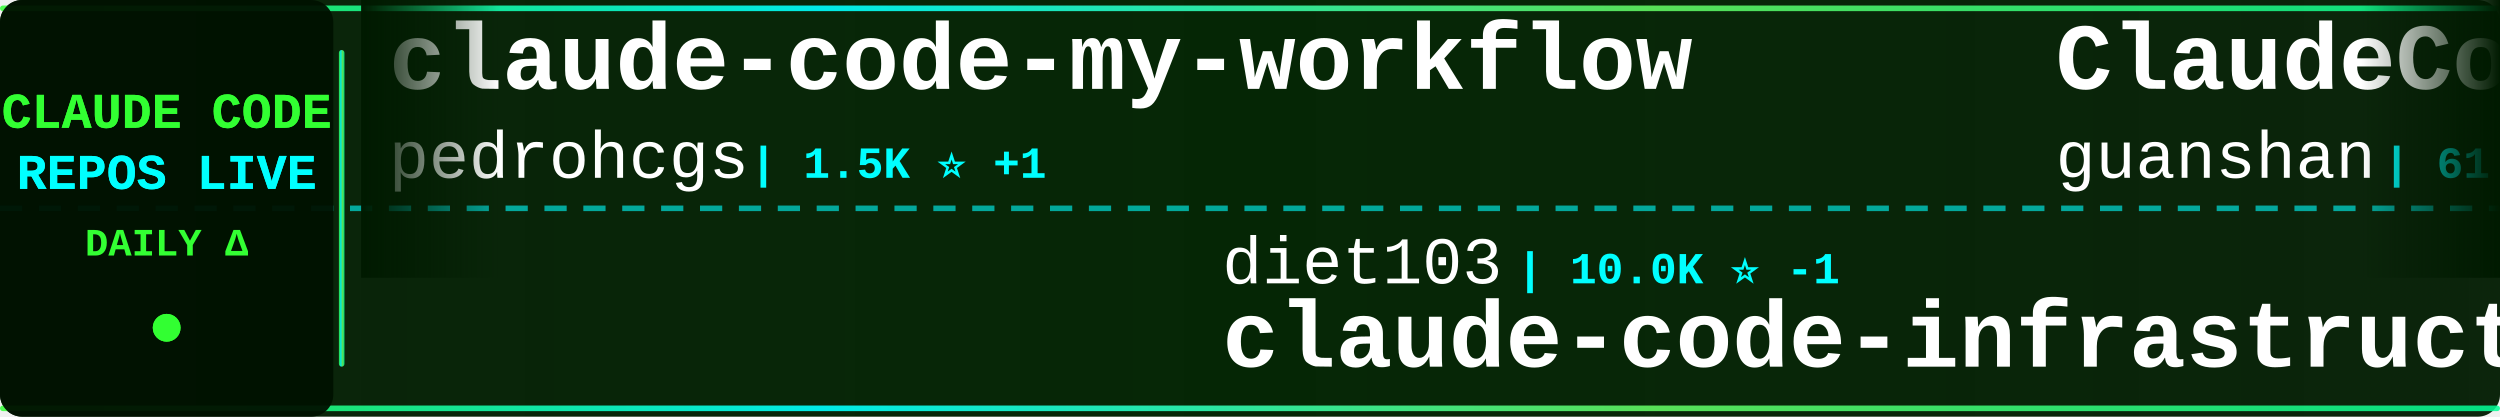
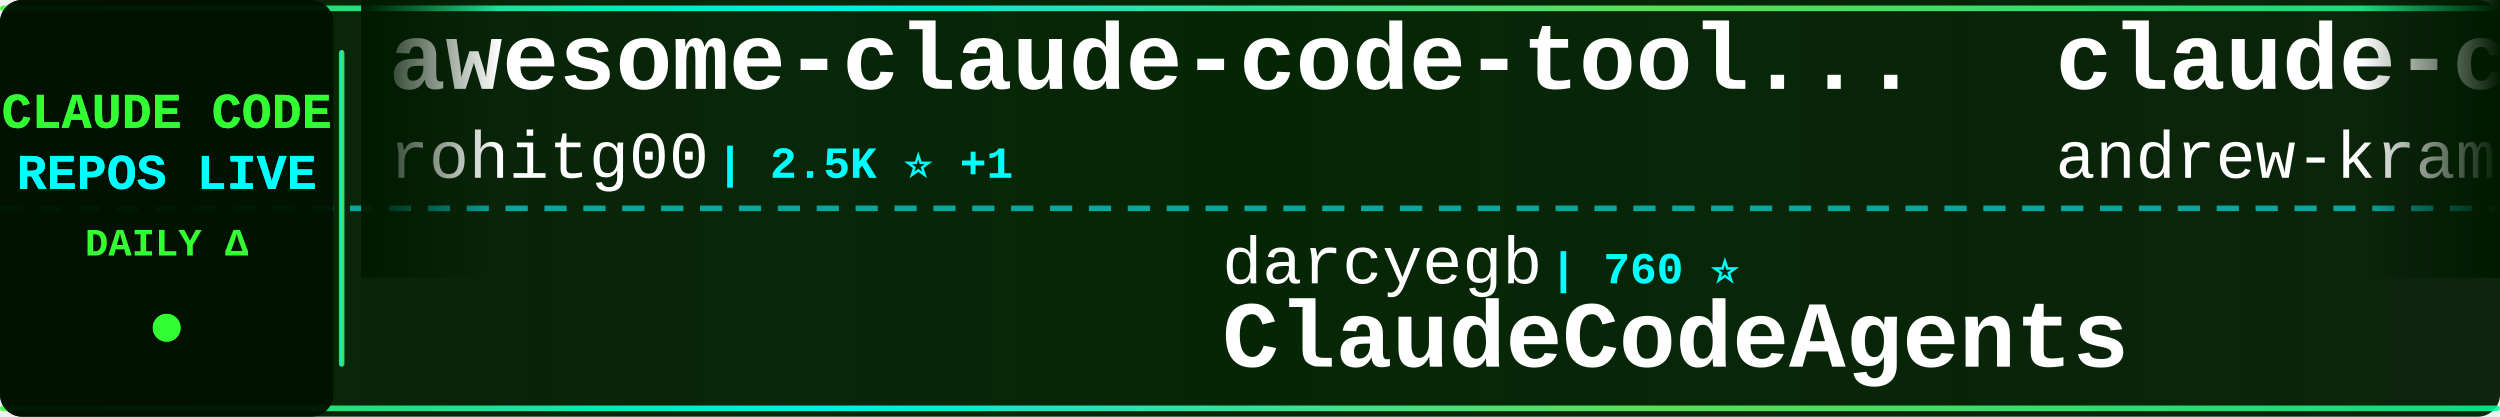
<svg xmlns="http://www.w3.org/2000/svg" width="900" height="150">
  <defs>
    <linearGradient id="tickerBg" x1="0%" y1="0%" x2="100%" y2="0%">
      <stop offset="0%" style="stop-color:#001a00;stop-opacity:0.95" />
      <stop offset="50%" style="stop-color:#002200;stop-opacity:0.98" />
      <stop offset="100%" style="stop-color:#001a00;stop-opacity:0.95" />
    </linearGradient>
    <linearGradient id="borderGrad" x1="0%" y1="0%" x2="100%" y2="0%">
      <stop offset="0%" style="stop-color:#33ff33;stop-opacity:0.85">
        <animate attributeName="stop-opacity" values="0.85;1;0.85" dur="2s" repeatCount="indefinite" />
      </stop>
      <stop offset="33%" style="stop-color:#00ffff;stop-opacity:0.9">
        <animate attributeName="stop-opacity" values="0.9;1;0.9" dur="2.2s" repeatCount="indefinite" />
      </stop>
      <stop offset="66%" style="stop-color:#66ff66;stop-opacity:0.85">
        <animate attributeName="stop-opacity" values="0.85;1;0.85" dur="1.8s" repeatCount="indefinite" />
      </stop>
      <stop offset="100%" style="stop-color:#00ff99;stop-opacity:0.85">
        <animate attributeName="stop-opacity" values="0.85;1;0.85" dur="2s" repeatCount="indefinite" />
      </stop>
    </linearGradient>
    <filter id="textGlow">
      <feGaussianBlur stdDeviation="0.1" result="coloredBlur" />
      <feMerge>
        <feMergeNode in="coloredBlur" />
        <feMergeNode in="SourceGraphic" />
      </feMerge>
    </filter>
    <filter id="metricGlow">
      <feGaussianBlur stdDeviation="0.2" result="coloredBlur" />
      <feMerge>
        <feMergeNode in="coloredBlur" />
        <feMergeNode in="SourceGraphic" />
      </feMerge>
    </filter>
    <linearGradient id="leftFade" x1="0%" y1="0%" x2="100%" y2="0%">
      <stop offset="0%" style="stop-color:#001a00;stop-opacity:1" />
      <stop offset="100%" style="stop-color:#001a00;stop-opacity:0" />
    </linearGradient>
    <linearGradient id="rightFade" x1="0%" y1="0%" x2="100%" y2="0%">
      <stop offset="0%" style="stop-color:#001a00;stop-opacity:0" />
      <stop offset="100%" style="stop-color:#001a00;stop-opacity:1" />
    </linearGradient>
  </defs>
  <rect width="900" height="150" fill="url(#tickerBg)" rx="8" />
  <rect x="0" y="2" width="900" height="2" fill="url(#borderGrad)" rx="1" />
  <rect x="0" y="146" width="900" height="2" fill="url(#borderGrad)" rx="1" />
  <line x1="0" y1="75" x2="900" y2="75" stroke="#00ffff" stroke-width="2" stroke-dasharray="8 6" opacity="0.6" />
  <rect x="0" y="0" width="120" height="150" fill="#001100" opacity="0.95" rx="8" />
  <text x="60" y="46" font-family="'Courier New', monospace" font-size="18" font-weight="bold" fill="#33ff33" text-anchor="middle" filter="url(#textGlow)">
    CLAUDE CODE
  </text>
  <text x="60" y="68" font-family="'Courier New', monospace" font-size="18" font-weight="bold" fill="#00ffff" text-anchor="middle" filter="url(#textGlow)">
    REPOS LIVE
  </text>
  <text x="60" y="92" font-family="'Courier New', monospace" font-size="14" font-weight="bold" fill="#33ff33" text-anchor="middle">
    DAILY Δ
  </text>
  <circle cx="60" cy="118" r="5" fill="#33ff33" filter="url(#metricGlow)">
    <animate attributeName="r" values="4;6;4" dur="1.5s" repeatCount="indefinite" />
    <animate attributeName="opacity" values="0.6;1;0.6" dur="1.5s" repeatCount="indefinite" />
  </circle>
  <rect x="122" y="18" width="2" height="114" fill="url(#borderGrad)" rx="1" />
  <clipPath id="tickerClip">
    <rect x="130" y="0" width="770" height="150" />
  </clipPath>
  <g clip-path="url(#tickerClip)">
    <g id="tickerItems">
      <animateTransform attributeName="transform" attributeType="XML" type="translate" from="0 0" to="-3000 0" dur="54s" repeatCount="indefinite" />
      <g transform="translate(0, 0)">
-         <text x="140" y="32" font-family="'Courier New', monospace" font-size="34" font-weight="bold" fill="#ffffff">claude-code-my-workflow</text>
-         <text x="140" y="64" font-family="'Courier New', monospace" font-size="24" font-weight="normal" fill="#ffffff" opacity="1.0">pedrohcgs</text>
-         <text x="270" y="64" font-family="'Courier New', monospace" font-size="16" font-weight="bold" fill="#00ffff"> | 1.5K ⭐ +1</text>
+         <text x="140" y="32" font-family="'Courier New', monospace" font-size="34" font-weight="bold" fill="#ffffff">awesome-claude-code-tool...</text>
+         <text x="140" y="64" font-family="'Courier New', monospace" font-size="24" font-weight="normal" fill="#ffffff" opacity="1.0">rohitg00</text>
+         <text x="258" y="64" font-family="'Courier New', monospace" font-size="16" font-weight="bold" fill="#00ffff"> | 2.5K ⭐ +1</text>
      </g>
      <g transform="translate(300, 0)">
-         <text x="140" y="102" font-family="'Courier New', monospace" font-size="24" font-weight="normal" fill="#ffffff" opacity="1.0">diet103</text>
-         <text x="246" y="102" font-family="'Courier New', monospace" font-size="16" font-weight="bold" fill="#00ffff"> | 10.0K ⭐ -1</text>
-         <text x="140" y="132" font-family="'Courier New', monospace" font-size="34" font-weight="bold" fill="#ffffff">claude-code-infrastructu...</text>
+         <text x="140" y="102" font-family="'Courier New', monospace" font-size="24" font-weight="normal" fill="#ffffff" opacity="1.0">darcyegb</text>
+         <text x="258" y="102" font-family="'Courier New', monospace" font-size="16" font-weight="bold" fill="#00ffff"> | 760 ⭐</text>
+         <text x="140" y="132" font-family="'Courier New', monospace" font-size="34" font-weight="bold" fill="#ffffff">ClaudeCodeAgents</text>
      </g>
      <g transform="translate(600, 0)">
-         <text x="140" y="32" font-family="'Courier New', monospace" font-size="34" font-weight="bold" fill="#ffffff">ClaudeCode</text>
-         <text x="140" y="64" font-family="'Courier New', monospace" font-size="24" font-weight="normal" fill="#ffffff" opacity="1.0">guanshan</text>
-         <text x="258" y="64" font-family="'Courier New', monospace" font-size="16" font-weight="bold" fill="#00ffff"> | 61 ⭐</text>
+         <text x="140" y="32" font-family="'Courier New', monospace" font-size="34" font-weight="bold" fill="#ffffff">claude-code-source-build</text>
+         <text x="140" y="64" font-family="'Courier New', monospace" font-size="24" font-weight="normal" fill="#ffffff" opacity="1.0">andrew-kramer-inno</text>
+         <text x="378" y="64" font-family="'Courier New', monospace" font-size="16" font-weight="bold" fill="#00ffff"> | 594 ⭐</text>
      </g>
      <g transform="translate(900, 0)">
-         <text x="140" y="102" font-family="'Courier New', monospace" font-size="24" font-weight="normal" fill="#ffffff" opacity="1.0">ponponon</text>
-         <text x="258" y="102" font-family="'Courier New', monospace" font-size="16" font-weight="bold" fill="#00ffff"> | 2.3K ⭐</text>
-         <text x="140" y="132" font-family="'Courier New', monospace" font-size="34" font-weight="bold" fill="#ffffff">claude_code_src</text>
+         <text x="140" y="102" font-family="'Courier New', monospace" font-size="24" font-weight="normal" fill="#ffffff" opacity="1.0">OneRedOak</text>
+         <text x="270" y="102" font-family="'Courier New', monospace" font-size="16" font-weight="bold" fill="#00ffff"> | 3.9K ⭐</text>
+         <text x="140" y="132" font-family="'Courier New', monospace" font-size="34" font-weight="bold" fill="#ffffff">claude-code-workflows</text>
      </g>
      <g transform="translate(1200, 0)">
-         <text x="140" y="32" font-family="'Courier New', monospace" font-size="34" font-weight="bold" fill="#ffffff">my-claude-code-setup</text>
-         <text x="140" y="64" font-family="'Courier New', monospace" font-size="24" font-weight="normal" fill="#ffffff" opacity="1.0">centminmod</text>
-         <text x="282" y="64" font-family="'Courier New', monospace" font-size="16" font-weight="bold" fill="#00ffff"> | 2.6K ⭐ +1</text>
+         <text x="140" y="32" font-family="'Courier New', monospace" font-size="34" font-weight="bold" fill="#ffffff">pi-vs-claude-code</text>
+         <text x="140" y="64" font-family="'Courier New', monospace" font-size="24" font-weight="normal" fill="#ffffff" opacity="1.0">disler</text>
+         <text x="234" y="64" font-family="'Courier New', monospace" font-size="16" font-weight="bold" fill="#00ffff"> | 1.6K ⭐</text>
      </g>
      <g transform="translate(1500, 0)">
-         <text x="140" y="102" font-family="'Courier New', monospace" font-size="24" font-weight="normal" fill="#ffffff" opacity="1.0">Cranot</text>
-         <text x="234" y="102" font-family="'Courier New', monospace" font-size="16" font-weight="bold" fill="#00ffff"> | 2.9K ⭐</text>
-         <text x="140" y="132" font-family="'Courier New', monospace" font-size="34" font-weight="bold" fill="#ffffff">claude-code-guide</text>
+         <text x="140" y="102" font-family="'Courier New', monospace" font-size="24" font-weight="normal" fill="#ffffff" opacity="1.0">musistudio</text>
+         <text x="282" y="102" font-family="'Courier New', monospace" font-size="16" font-weight="bold" fill="#00ffff"> | 36.8K ⭐ +4</text>
+         <text x="140" y="132" font-family="'Courier New', monospace" font-size="34" font-weight="bold" fill="#ffffff">claude-code-router</text>
      </g>
      <g transform="translate(1800, 0)">
-         <text x="140" y="32" font-family="'Courier New', monospace" font-size="34" font-weight="bold" fill="#ffffff">claude-code-source-code</text>
-         <text x="140" y="64" font-family="'Courier New', monospace" font-size="24" font-weight="normal" fill="#ffffff" opacity="1.0">777genius</text>
-         <text x="270" y="64" font-family="'Courier New', monospace" font-size="16" font-weight="bold" fill="#00ffff"> | 926 ⭐</text>
+         <text x="140" y="32" font-family="'Courier New', monospace" font-size="34" font-weight="bold" fill="#ffffff">oh-my-claudecode</text>
+         <text x="140" y="64" font-family="'Courier New', monospace" font-size="24" font-weight="normal" fill="#ffffff" opacity="1.0">Yeachan-Heo</text>
+         <text x="294" y="64" font-family="'Courier New', monospace" font-size="16" font-weight="bold" fill="#00ffff"> | 38.7K ⭐ +2</text>
      </g>
      <g transform="translate(2100, 0)">
-         <text x="140" y="102" font-family="'Courier New', monospace" font-size="24" font-weight="normal" fill="#ffffff" opacity="1.0">Windy3f3f3f3f</text>
-         <text x="318" y="102" font-family="'Courier New', monospace" font-size="16" font-weight="bold" fill="#00ffff"> | 3.5K ⭐ +1</text>
-         <text x="140" y="132" font-family="'Courier New', monospace" font-size="34" font-weight="bold" fill="#ffffff">how-claude-code-works</text>
+         <text x="140" y="102" font-family="'Courier New', monospace" font-size="24" font-weight="normal" fill="#ffffff" opacity="1.0">777genius</text>
+         <text x="270" y="102" font-family="'Courier New', monospace" font-size="16" font-weight="bold" fill="#00ffff"> | 926 ⭐</text>
+         <text x="140" y="132" font-family="'Courier New', monospace" font-size="34" font-weight="bold" fill="#ffffff">claude-code-source-code</text>
      </g>
      <g transform="translate(2400, 0)">
-         <text x="140" y="32" font-family="'Courier New', monospace" font-size="34" font-weight="bold" fill="#ffffff">claude-code-hooks-master...</text>
-         <text x="140" y="64" font-family="'Courier New', monospace" font-size="24" font-weight="normal" fill="#ffffff" opacity="1.0">disler</text>
-         <text x="234" y="64" font-family="'Courier New', monospace" font-size="16" font-weight="bold" fill="#00ffff"> | 3.9K ⭐ +1</text>
+         <text x="140" y="32" font-family="'Courier New', monospace" font-size="34" font-weight="bold" fill="#ffffff">claude-code-local</text>
+         <text x="140" y="64" font-family="'Courier New', monospace" font-size="24" font-weight="normal" fill="#ffffff" opacity="1.0">nicedreamzapp</text>
+         <text x="318" y="64" font-family="'Courier New', monospace" font-size="16" font-weight="bold" fill="#00ffff"> | 3.2K ⭐ +1</text>
      </g>
      <g transform="translate(2700, 0)">
-         <text x="140" y="102" font-family="'Courier New', monospace" font-size="24" font-weight="normal" fill="#ffffff" opacity="1.0">LING71671</text>
-         <text x="270" y="102" font-family="'Courier New', monospace" font-size="16" font-weight="bold" fill="#00ffff"> | 945 ⭐</text>
-         <text x="140" y="132" font-family="'Courier New', monospace" font-size="34" font-weight="bold" fill="#ffffff">Open-ClaudeCode</text>
+         <text x="140" y="102" font-family="'Courier New', monospace" font-size="24" font-weight="normal" fill="#ffffff" opacity="1.0">SeemSeam</text>
+         <text x="258" y="102" font-family="'Courier New', monospace" font-size="16" font-weight="bold" fill="#00ffff"> | 3.4K ⭐</text>
+         <text x="140" y="132" font-family="'Courier New', monospace" font-size="34" font-weight="bold" fill="#ffffff">claude_codex_bridge</text>
      </g>
      <g transform="translate(3000, 0)">
-         <text x="140" y="32" font-family="'Courier New', monospace" font-size="34" font-weight="bold" fill="#ffffff">claude-code-my-workflow</text>
-         <text x="140" y="64" font-family="'Courier New', monospace" font-size="24" font-weight="normal" fill="#ffffff" opacity="1.0">pedrohcgs</text>
-         <text x="270" y="64" font-family="'Courier New', monospace" font-size="16" font-weight="bold" fill="#00ffff"> | 1.5K ⭐ +1</text>
+         <text x="140" y="32" font-family="'Courier New', monospace" font-size="34" font-weight="bold" fill="#ffffff">awesome-claude-code-tool...</text>
+         <text x="140" y="64" font-family="'Courier New', monospace" font-size="24" font-weight="normal" fill="#ffffff" opacity="1.0">rohitg00</text>
+         <text x="258" y="64" font-family="'Courier New', monospace" font-size="16" font-weight="bold" fill="#00ffff"> | 2.5K ⭐ +1</text>
      </g>
      <g transform="translate(3300, 0)">
-         <text x="140" y="102" font-family="'Courier New', monospace" font-size="24" font-weight="normal" fill="#ffffff" opacity="1.0">diet103</text>
-         <text x="246" y="102" font-family="'Courier New', monospace" font-size="16" font-weight="bold" fill="#00ffff"> | 10.0K ⭐ -1</text>
-         <text x="140" y="132" font-family="'Courier New', monospace" font-size="34" font-weight="bold" fill="#ffffff">claude-code-infrastructu...</text>
+         <text x="140" y="102" font-family="'Courier New', monospace" font-size="24" font-weight="normal" fill="#ffffff" opacity="1.0">darcyegb</text>
+         <text x="258" y="102" font-family="'Courier New', monospace" font-size="16" font-weight="bold" fill="#00ffff"> | 760 ⭐</text>
+         <text x="140" y="132" font-family="'Courier New', monospace" font-size="34" font-weight="bold" fill="#ffffff">ClaudeCodeAgents</text>
      </g>
      <g transform="translate(3600, 0)">
-         <text x="140" y="32" font-family="'Courier New', monospace" font-size="34" font-weight="bold" fill="#ffffff">ClaudeCode</text>
-         <text x="140" y="64" font-family="'Courier New', monospace" font-size="24" font-weight="normal" fill="#ffffff" opacity="1.0">guanshan</text>
-         <text x="258" y="64" font-family="'Courier New', monospace" font-size="16" font-weight="bold" fill="#00ffff"> | 61 ⭐</text>
+         <text x="140" y="32" font-family="'Courier New', monospace" font-size="34" font-weight="bold" fill="#ffffff">claude-code-source-build</text>
+         <text x="140" y="64" font-family="'Courier New', monospace" font-size="24" font-weight="normal" fill="#ffffff" opacity="1.0">andrew-kramer-inno</text>
+         <text x="378" y="64" font-family="'Courier New', monospace" font-size="16" font-weight="bold" fill="#00ffff"> | 594 ⭐</text>
      </g>
      <g transform="translate(3900, 0)">
-         <text x="140" y="102" font-family="'Courier New', monospace" font-size="24" font-weight="normal" fill="#ffffff" opacity="1.0">ponponon</text>
-         <text x="258" y="102" font-family="'Courier New', monospace" font-size="16" font-weight="bold" fill="#00ffff"> | 2.3K ⭐</text>
-         <text x="140" y="132" font-family="'Courier New', monospace" font-size="34" font-weight="bold" fill="#ffffff">claude_code_src</text>
+         <text x="140" y="102" font-family="'Courier New', monospace" font-size="24" font-weight="normal" fill="#ffffff" opacity="1.0">OneRedOak</text>
+         <text x="270" y="102" font-family="'Courier New', monospace" font-size="16" font-weight="bold" fill="#00ffff"> | 3.9K ⭐</text>
+         <text x="140" y="132" font-family="'Courier New', monospace" font-size="34" font-weight="bold" fill="#ffffff">claude-code-workflows</text>
      </g>
    </g>
  </g>
  <rect x="130" y="0" width="50" height="100" fill="url(#leftFade)" />
  <rect x="850" y="0" width="50" height="100" fill="url(#rightFade)" />
</svg>
